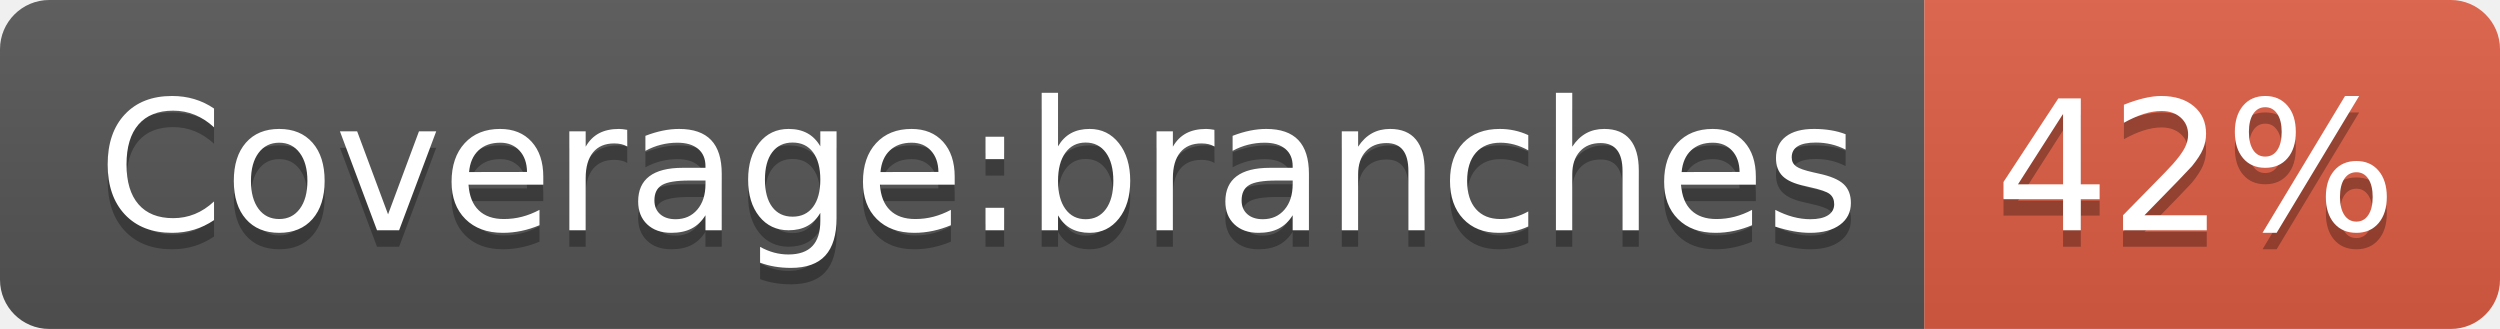
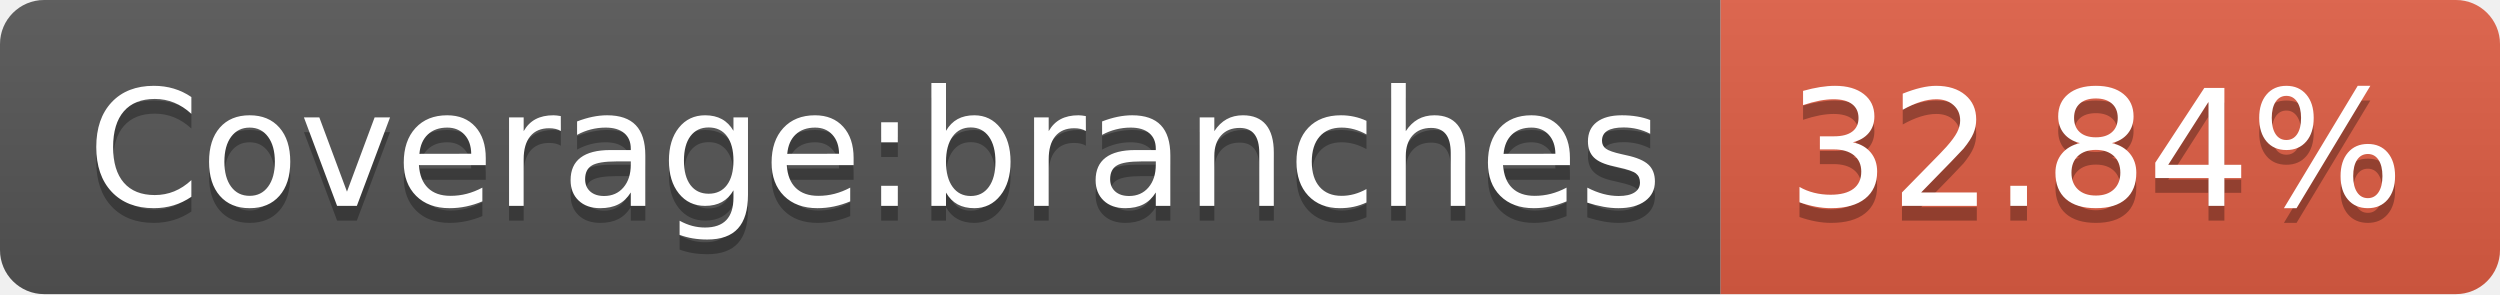
- <svg xmlns="http://www.w3.org/2000/svg" width="152" height="20" role="img" aria-label="Coverage:branches: 42%">
+ <svg xmlns="http://www.w3.org/2000/svg" width="170" height="20" role="img" aria-label="Coverage:branches: 32.84%">
  <linearGradient id="s" x2="0" y2="100%">
    <stop offset="0" stop-color="#bbb" stop-opacity=".1" />
    <stop offset="1" stop-opacity=".1" />
  </linearGradient>
  <clipPath id="r">
-     <rect width="152" height="20" rx="3" fill="#fff" />
+     <rect width="170" height="20" rx="3" fill="#fff" />
  </clipPath>
  <g clip-path="url(#r)">
    <rect width="117" height="20" fill="#555" />
-     <rect x="117" width="35" height="20" fill="#e05d44" />
-     <rect width="152" height="20" fill="url(#s)" />
+     <rect x="117" width="53" height="20" fill="#e05d44" />
+     <rect width="170" height="20" fill="url(#s)" />
  </g>
  <g fill="#fff" text-anchor="middle" font-family="Verdana,Geneva,DejaVu Sans,sans-serif" text-rendering="geometricPrecision" font-size="110">
    <text aria-hidden="true" x="595" y="150" fill="#010101" fill-opacity=".3" transform="scale(.1)" textLength="1070">Coverage:branches</text>
    <text x="595" y="140" transform="scale(.1)" fill="#fff" textLength="1070">Coverage:branches</text>
-     <text aria-hidden="true" x="1335" y="150" fill="#010101" fill-opacity=".3" transform="scale(.1)" textLength="250">42%</text>
-     <text x="1335" y="140" transform="scale(.1)" fill="#fff" textLength="250">42%</text>
+     <text aria-hidden="true" x="1425" y="150" fill="#010101" fill-opacity=".3" transform="scale(.1)" textLength="430">32.84%</text>
+     <text x="1425" y="140" transform="scale(.1)" fill="#fff" textLength="430">32.84%</text>
  </g>
</svg>
